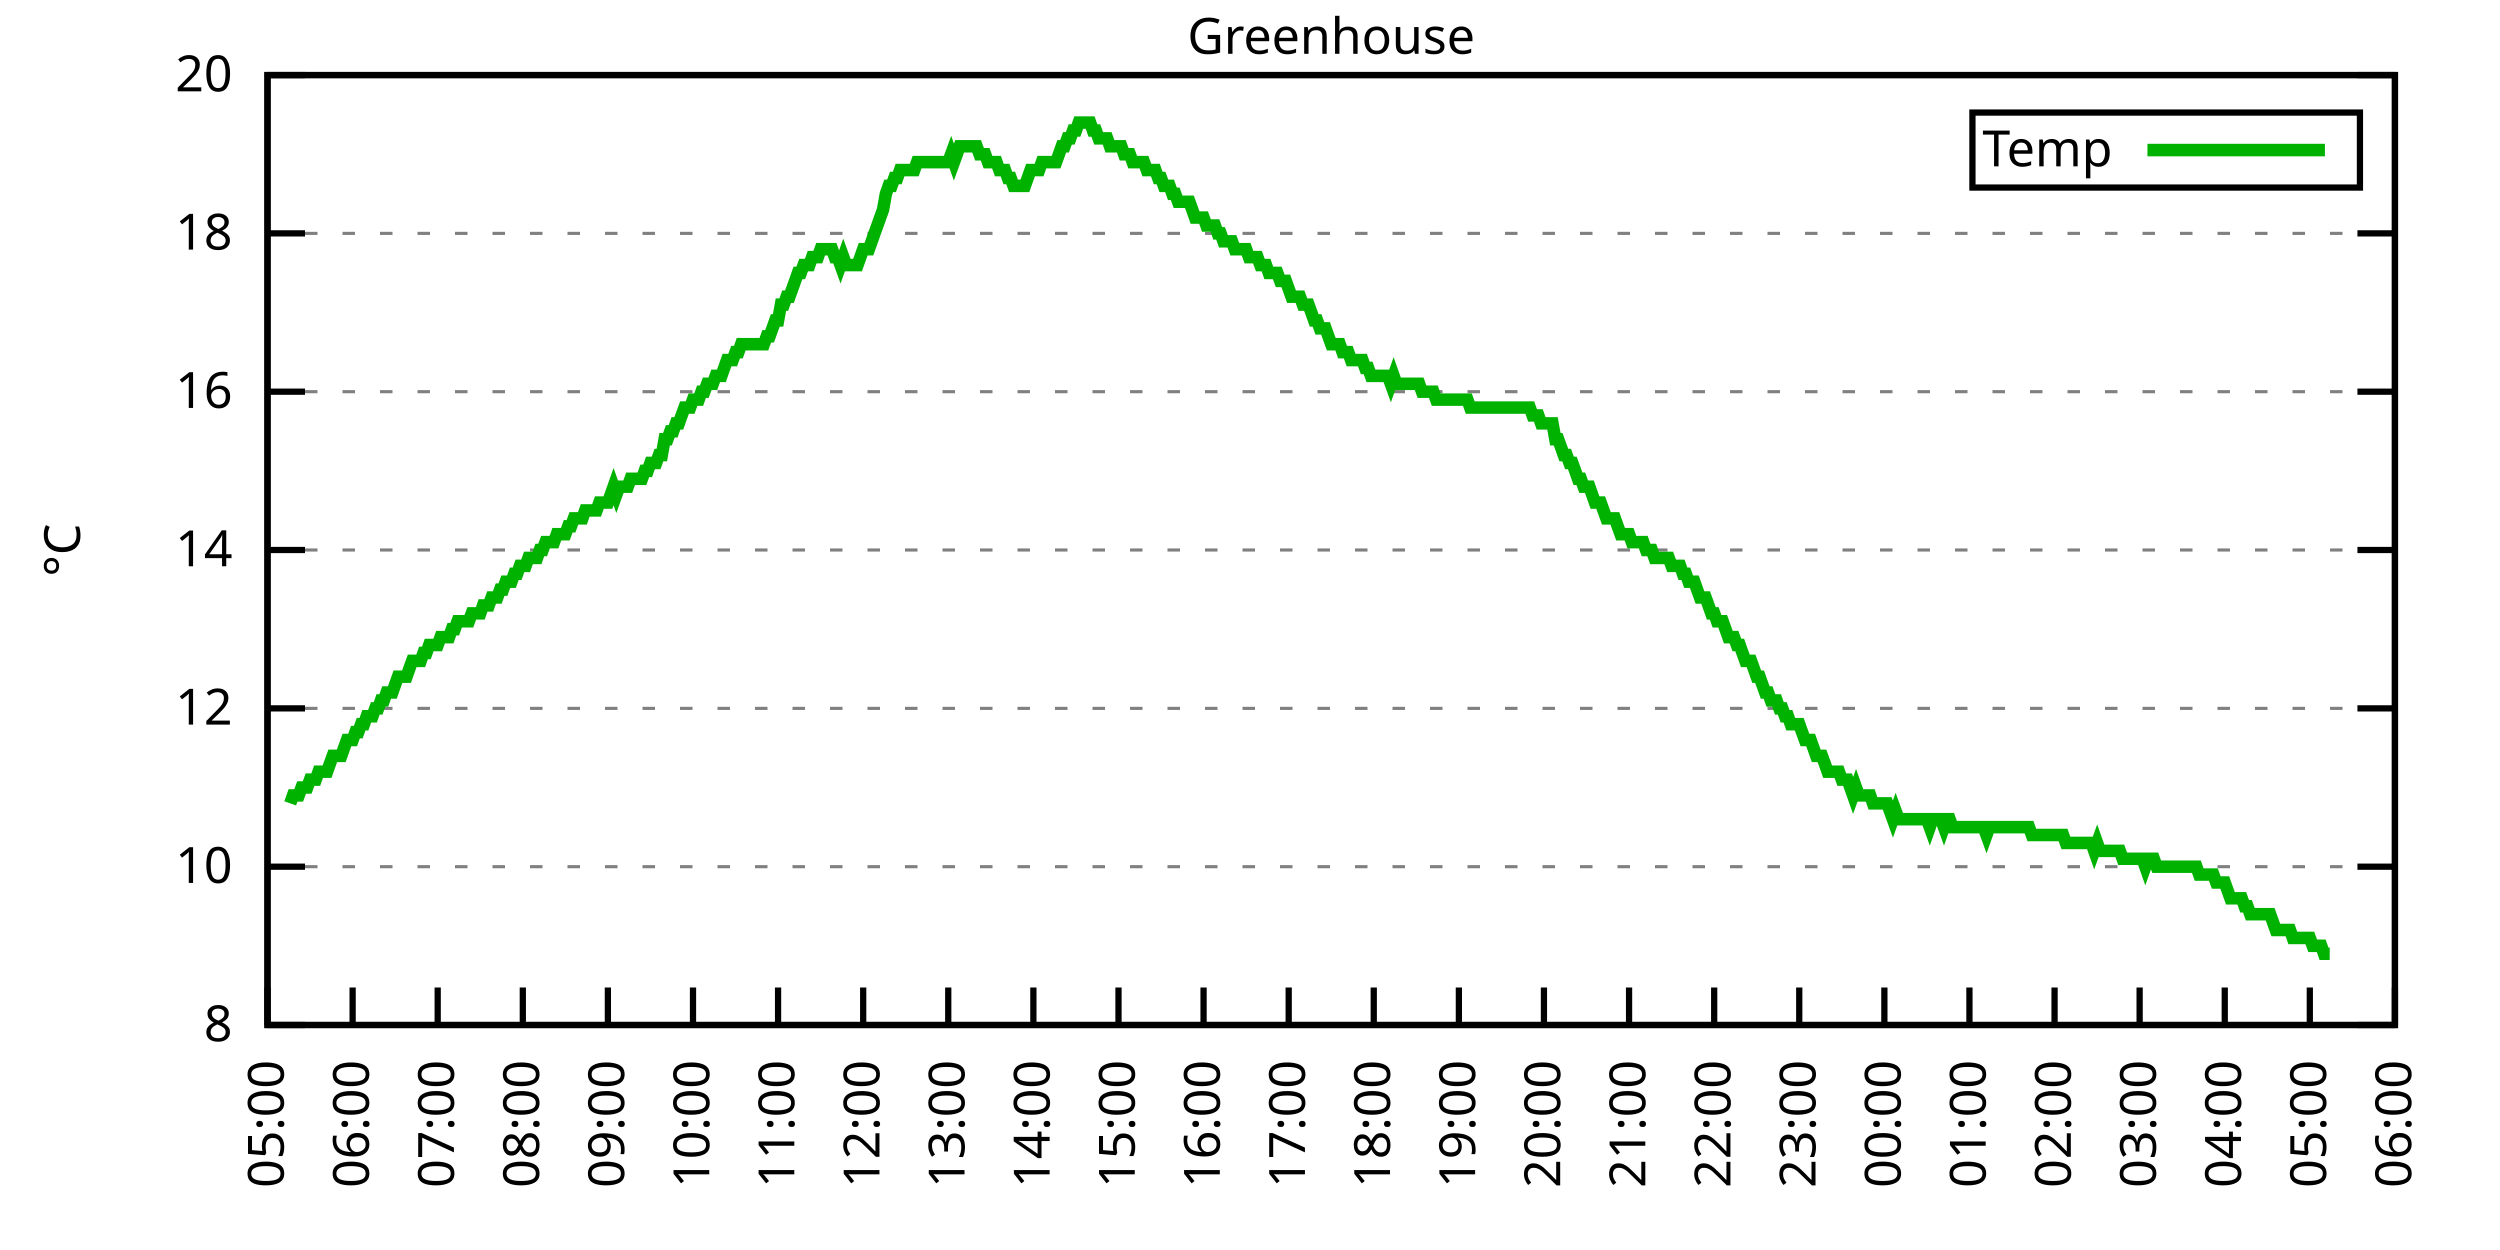
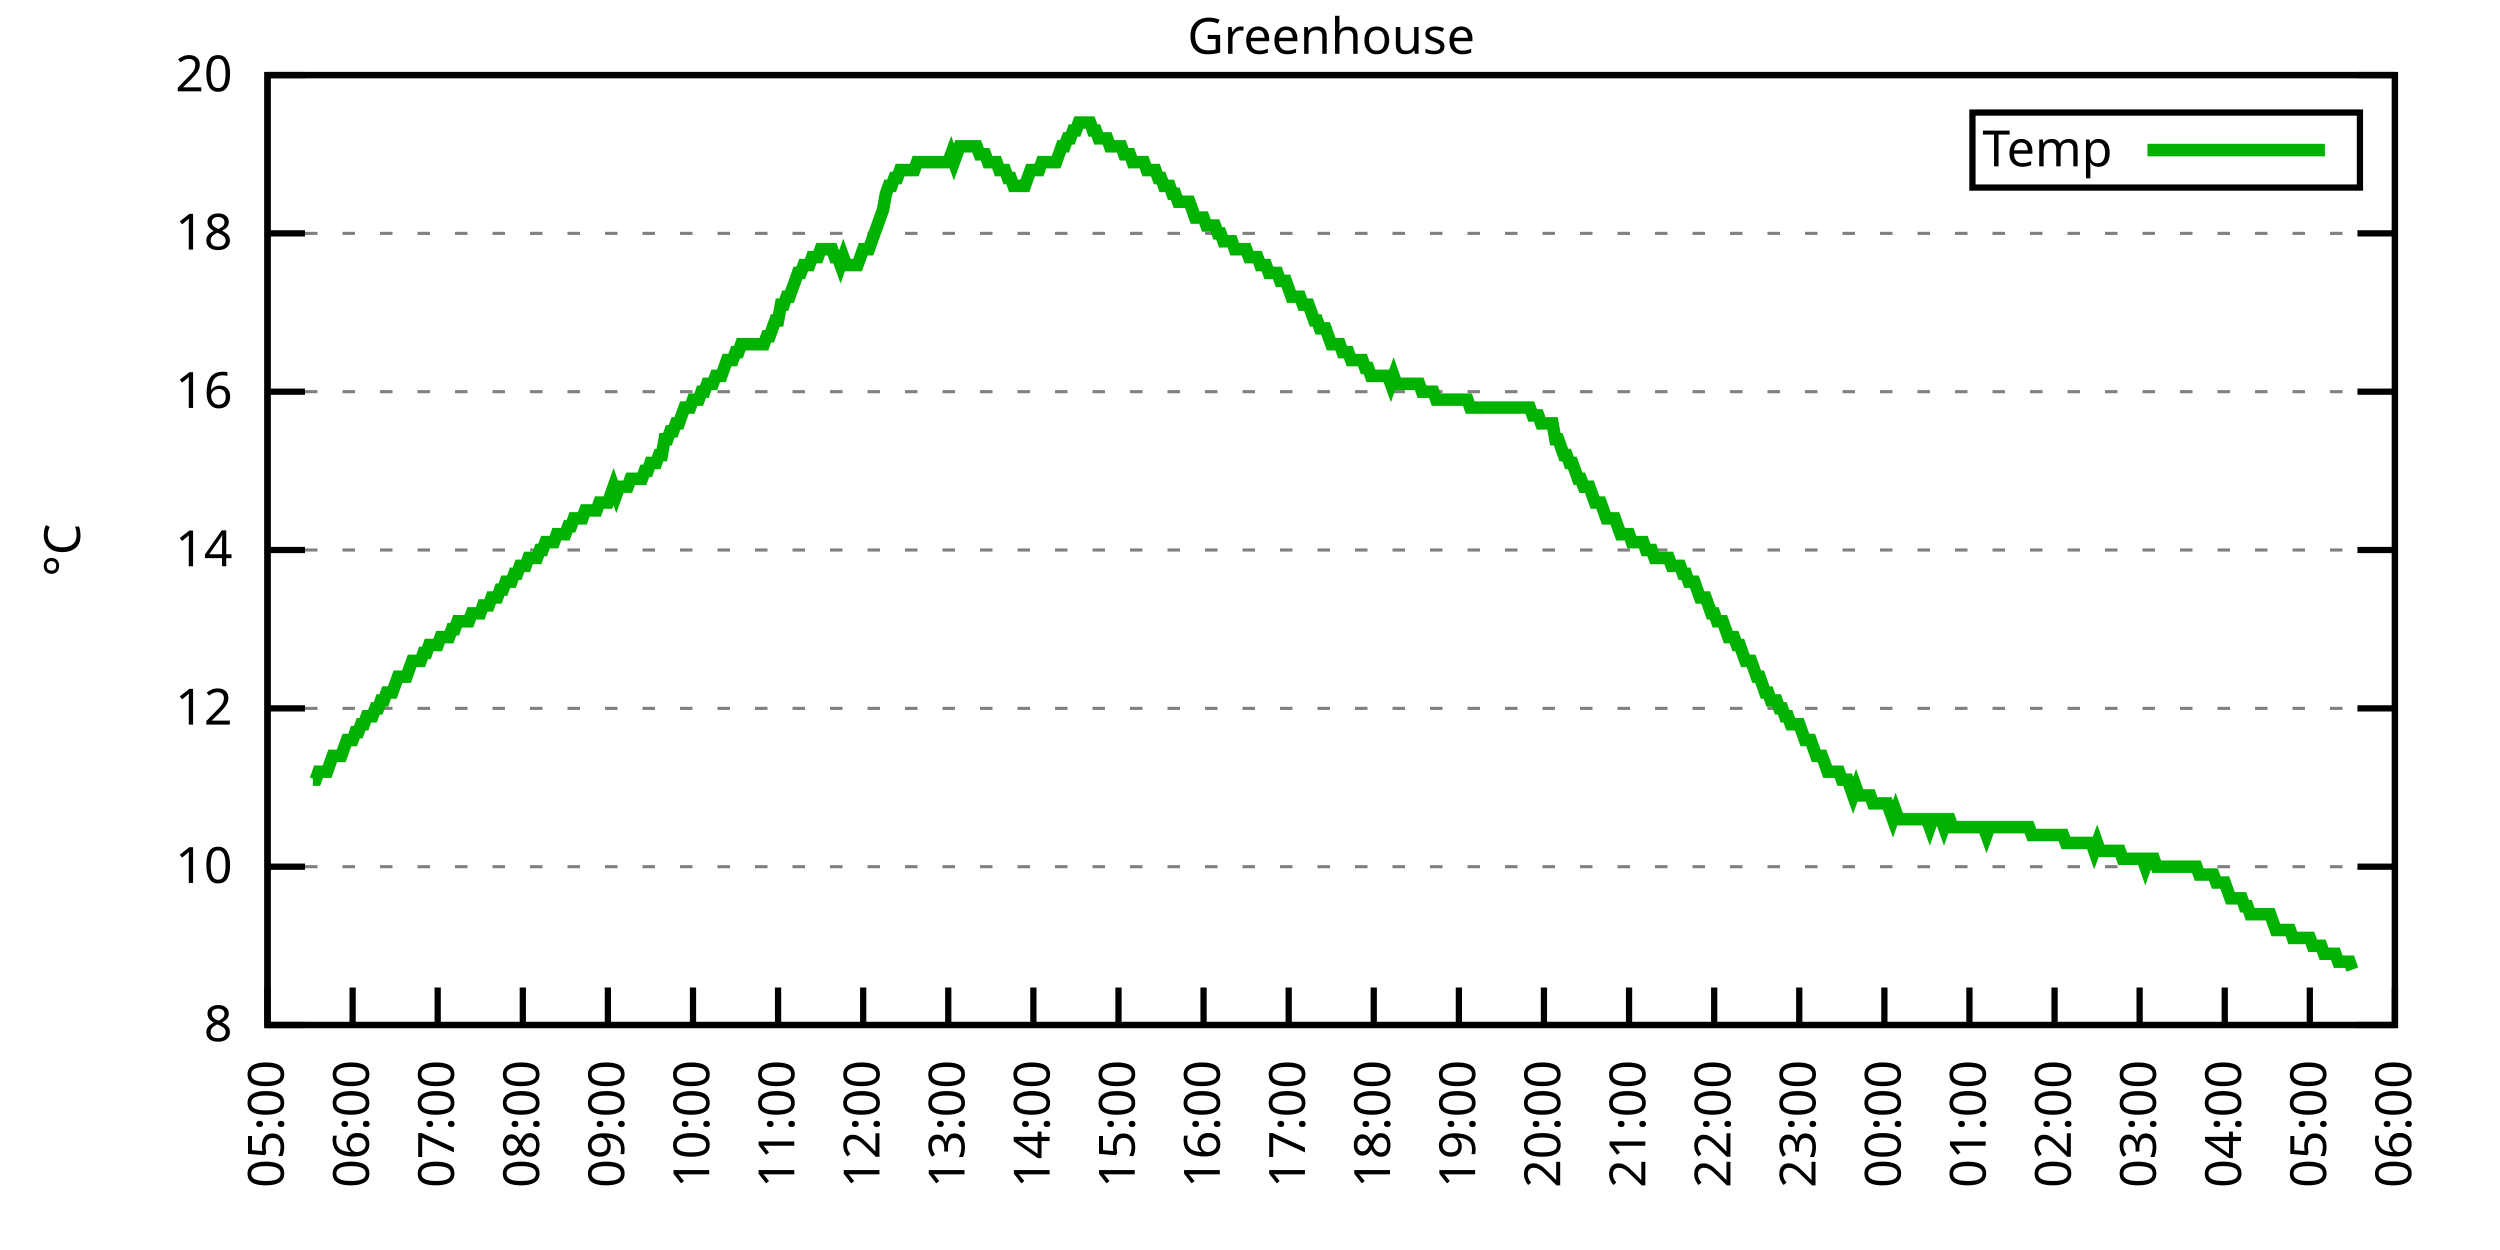
<svg xmlns="http://www.w3.org/2000/svg" xmlns:xlink="http://www.w3.org/1999/xlink" width="400" height="200" viewBox="0 0 400 200">
  <g id="gnuplot_canvas">
    <rect x="0" y="0" width="400" height="200" fill="none" />
    <defs>
      <circle id="gpDot" r="0.5" stroke-width="0.5" stroke="currentColor" />
      <path id="gpPt0" stroke-width="0.333" stroke="currentColor" d="M-1,0 h2 M0,-1 v2" />
      <path id="gpPt1" stroke-width="0.333" stroke="currentColor" d="M-1,-1 L1,1 M1,-1 L-1,1" />
      <path id="gpPt2" stroke-width="0.333" stroke="currentColor" d="M-1,0 L1,0 M0,-1 L0,1 M-1,-1 L1,1 M-1,1 L1,-1" />
      <rect id="gpPt3" stroke-width="0.333" stroke="currentColor" x="-1" y="-1" width="2" height="2" />
      <rect id="gpPt4" stroke-width="0.333" stroke="currentColor" fill="currentColor" x="-1" y="-1" width="2" height="2" />
      <circle id="gpPt5" stroke-width="0.333" stroke="currentColor" cx="0" cy="0" r="1" />
      <use xlink:href="#gpPt5" id="gpPt6" fill="currentColor" stroke="none" />
      <path id="gpPt7" stroke-width="0.333" stroke="currentColor" d="M0,-1.33 L-1.33,0.67 L1.33,0.67 z" />
      <use xlink:href="#gpPt7" id="gpPt8" fill="currentColor" stroke="none" />
      <use xlink:href="#gpPt7" id="gpPt9" stroke="currentColor" transform="rotate(180)" />
      <use xlink:href="#gpPt9" id="gpPt10" fill="currentColor" stroke="none" />
      <use xlink:href="#gpPt3" id="gpPt11" stroke="currentColor" transform="rotate(45)" />
      <use xlink:href="#gpPt11" id="gpPt12" fill="currentColor" stroke="none" />
      <path id="gpPt13" stroke-width="0.333" stroke="currentColor" d="M0,1.330 L1.265,0.411 L0.782,-1.067 L-0.782,-1.076 L-1.265,0.411 z" />
      <use xlink:href="#gpPt13" id="gpPt14" fill="currentColor" stroke="none" />
      <filter id="textbox" filterUnits="objectBoundingBox" x="0" y="0" height="1" width="1">
        <feFlood flood-color="white" flood-opacity="1" result="bgnd" />
        <feComposite in="SourceGraphic" in2="bgnd" operator="atop" />
      </filter>
      <filter id="greybox" filterUnits="objectBoundingBox" x="0" y="0" height="1" width="1">
        <feFlood flood-color="lightgrey" flood-opacity="1" result="grey" />
        <feComposite in="SourceGraphic" in2="grey" operator="atop" />
      </filter>
    </defs>
    <g fill="none" color="white" stroke="currentColor" stroke-width="1.00" stroke-linecap="butt" stroke-linejoin="miter">
</g>
    <g fill="none" color="black" stroke="currentColor" stroke-width="1.00" stroke-linecap="butt" stroke-linejoin="miter">
      <g stroke="none" shape-rendering="crispEdges">
        <polygon fill="rgb(255, 255, 255)" points="42.80,164.00 383.18,164.00 383.18,12.02 42.80,12.02 " />
      </g>
    </g>
    <g fill="none" color="black" stroke="currentColor" stroke-width="1.00" stroke-linecap="butt" stroke-linejoin="miter">
</g>
    <g fill="none" color="black" stroke="black" stroke-width="0.50" stroke-linecap="butt" stroke-linejoin="miter">
</g>
    <g fill="none" color="gray" stroke="currentColor" stroke-width="0.50" stroke-linecap="butt" stroke-linejoin="miter">
      <path stroke="gray" stroke-dasharray="2,4" class="gridline" d="M42.80,164.00 L383.19,164.00  " />
    </g>
    <g fill="none" color="gray" stroke="gray" stroke-width="1.00" stroke-linecap="butt" stroke-linejoin="miter">
</g>
    <g fill="none" color="black" stroke="currentColor" stroke-width="1.00" stroke-linecap="butt" stroke-linejoin="miter">
      <path stroke="black" d="M42.80,164.00 L48.80,164.00 M383.19,164.00 L377.19,164.00  " />
      <g transform="translate(37.20,166.60)" stroke="none" fill="black" font-family="Sans" font-size="8.00" text-anchor="end">
        <text>
          <tspan font-family="Sans"> 8</tspan>
        </text>
      </g>
    </g>
    <g fill="none" color="black" stroke="currentColor" stroke-width="1.00" stroke-linecap="butt" stroke-linejoin="miter">
</g>
    <g fill="none" color="black" stroke="black" stroke-width="0.50" stroke-linecap="butt" stroke-linejoin="miter">
</g>
    <g fill="none" color="gray" stroke="currentColor" stroke-width="0.50" stroke-linecap="butt" stroke-linejoin="miter">
      <path stroke="gray" stroke-dasharray="2,4" class="gridline" d="M42.80,138.67 L383.19,138.67  " />
    </g>
    <g fill="none" color="gray" stroke="gray" stroke-width="1.00" stroke-linecap="butt" stroke-linejoin="miter">
</g>
    <g fill="none" color="black" stroke="currentColor" stroke-width="1.00" stroke-linecap="butt" stroke-linejoin="miter">
      <path stroke="black" d="M42.80,138.67 L48.80,138.67 M383.19,138.67 L377.19,138.67  " />
      <g transform="translate(37.20,141.27)" stroke="none" fill="black" font-family="Sans" font-size="8.00" text-anchor="end">
        <text>
          <tspan font-family="Sans"> 10</tspan>
        </text>
      </g>
    </g>
    <g fill="none" color="black" stroke="currentColor" stroke-width="1.00" stroke-linecap="butt" stroke-linejoin="miter">
</g>
    <g fill="none" color="black" stroke="black" stroke-width="0.50" stroke-linecap="butt" stroke-linejoin="miter">
</g>
    <g fill="none" color="gray" stroke="currentColor" stroke-width="0.50" stroke-linecap="butt" stroke-linejoin="miter">
      <path stroke="gray" stroke-dasharray="2,4" class="gridline" d="M42.80,113.34 L383.19,113.34  " />
    </g>
    <g fill="none" color="gray" stroke="gray" stroke-width="1.00" stroke-linecap="butt" stroke-linejoin="miter">
</g>
    <g fill="none" color="black" stroke="currentColor" stroke-width="1.00" stroke-linecap="butt" stroke-linejoin="miter">
      <path stroke="black" d="M42.80,113.34 L48.80,113.34 M383.19,113.34 L377.19,113.34  " />
      <g transform="translate(37.20,115.94)" stroke="none" fill="black" font-family="Sans" font-size="8.00" text-anchor="end">
        <text>
          <tspan font-family="Sans"> 12</tspan>
        </text>
      </g>
    </g>
    <g fill="none" color="black" stroke="currentColor" stroke-width="1.00" stroke-linecap="butt" stroke-linejoin="miter">
</g>
    <g fill="none" color="black" stroke="black" stroke-width="0.50" stroke-linecap="butt" stroke-linejoin="miter">
</g>
    <g fill="none" color="gray" stroke="currentColor" stroke-width="0.50" stroke-linecap="butt" stroke-linejoin="miter">
      <path stroke="gray" stroke-dasharray="2,4" class="gridline" d="M42.80,88.00 L383.19,88.00  " />
    </g>
    <g fill="none" color="gray" stroke="gray" stroke-width="1.00" stroke-linecap="butt" stroke-linejoin="miter">
</g>
    <g fill="none" color="black" stroke="currentColor" stroke-width="1.00" stroke-linecap="butt" stroke-linejoin="miter">
      <path stroke="black" d="M42.80,88.00 L48.80,88.00 M383.19,88.00 L377.19,88.00  " />
      <g transform="translate(37.20,90.60)" stroke="none" fill="black" font-family="Sans" font-size="8.00" text-anchor="end">
        <text>
          <tspan font-family="Sans"> 14</tspan>
        </text>
      </g>
    </g>
    <g fill="none" color="black" stroke="currentColor" stroke-width="1.00" stroke-linecap="butt" stroke-linejoin="miter">
</g>
    <g fill="none" color="black" stroke="black" stroke-width="0.50" stroke-linecap="butt" stroke-linejoin="miter">
</g>
    <g fill="none" color="gray" stroke="currentColor" stroke-width="0.50" stroke-linecap="butt" stroke-linejoin="miter">
      <path stroke="gray" stroke-dasharray="2,4" class="gridline" d="M42.80,62.67 L383.19,62.67  " />
    </g>
    <g fill="none" color="gray" stroke="gray" stroke-width="1.00" stroke-linecap="butt" stroke-linejoin="miter">
</g>
    <g fill="none" color="black" stroke="currentColor" stroke-width="1.00" stroke-linecap="butt" stroke-linejoin="miter">
      <path stroke="black" d="M42.80,62.67 L48.80,62.67 M383.19,62.67 L377.19,62.67  " />
      <g transform="translate(37.20,65.27)" stroke="none" fill="black" font-family="Sans" font-size="8.00" text-anchor="end">
        <text>
          <tspan font-family="Sans"> 16</tspan>
        </text>
      </g>
    </g>
    <g fill="none" color="black" stroke="currentColor" stroke-width="1.00" stroke-linecap="butt" stroke-linejoin="miter">
</g>
    <g fill="none" color="black" stroke="black" stroke-width="0.50" stroke-linecap="butt" stroke-linejoin="miter">
</g>
    <g fill="none" color="gray" stroke="currentColor" stroke-width="0.50" stroke-linecap="butt" stroke-linejoin="miter">
      <path stroke="gray" stroke-dasharray="2,4" class="gridline" d="M42.80,37.34 L383.19,37.34  " />
    </g>
    <g fill="none" color="gray" stroke="gray" stroke-width="1.00" stroke-linecap="butt" stroke-linejoin="miter">
</g>
    <g fill="none" color="black" stroke="currentColor" stroke-width="1.00" stroke-linecap="butt" stroke-linejoin="miter">
      <path stroke="black" d="M42.80,37.34 L48.80,37.34 M383.19,37.34 L377.19,37.34  " />
      <g transform="translate(37.20,39.94)" stroke="none" fill="black" font-family="Sans" font-size="8.00" text-anchor="end">
        <text>
          <tspan font-family="Sans"> 18</tspan>
        </text>
      </g>
    </g>
    <g fill="none" color="black" stroke="currentColor" stroke-width="1.00" stroke-linecap="butt" stroke-linejoin="miter">
</g>
    <g fill="none" color="black" stroke="black" stroke-width="0.50" stroke-linecap="butt" stroke-linejoin="miter">
</g>
    <g fill="none" color="gray" stroke="currentColor" stroke-width="0.50" stroke-linecap="butt" stroke-linejoin="miter">
      <path stroke="gray" stroke-dasharray="2,4" class="gridline" d="M42.80,12.01 L383.19,12.01  " />
    </g>
    <g fill="none" color="gray" stroke="gray" stroke-width="1.00" stroke-linecap="butt" stroke-linejoin="miter">
</g>
    <g fill="none" color="black" stroke="currentColor" stroke-width="1.00" stroke-linecap="butt" stroke-linejoin="miter">
      <path stroke="black" d="M42.80,12.01 L48.80,12.01 M383.19,12.01 L377.19,12.01  " />
      <g transform="translate(37.20,14.61)" stroke="none" fill="black" font-family="Sans" font-size="8.00" text-anchor="end">
        <text>
          <tspan font-family="Sans"> 20</tspan>
        </text>
      </g>
    </g>
    <g fill="none" color="black" stroke="currentColor" stroke-width="1.00" stroke-linecap="butt" stroke-linejoin="miter">
      <path stroke="black" d="M42.80,164.00 L42.80,158.00  " />
      <g transform="translate(45.40,169.60) rotate(270.00)" stroke="none" fill="black" font-family="Sans" font-size="8.00" text-anchor="end">
        <text>
          <tspan font-family="Sans">05:00</tspan>
        </text>
      </g>
    </g>
    <g fill="none" color="black" stroke="currentColor" stroke-width="1.00" stroke-linecap="butt" stroke-linejoin="miter">
      <path stroke="black" d="M56.42,164.00 L56.42,158.00  " />
      <g transform="translate(59.02,169.60) rotate(270.00)" stroke="none" fill="black" font-family="Sans" font-size="8.00" text-anchor="end">
        <text>
          <tspan font-family="Sans">06:00</tspan>
        </text>
      </g>
    </g>
    <g fill="none" color="black" stroke="currentColor" stroke-width="1.00" stroke-linecap="butt" stroke-linejoin="miter">
      <path stroke="black" d="M70.03,164.00 L70.03,158.00  " />
      <g transform="translate(72.63,169.60) rotate(270.00)" stroke="none" fill="black" font-family="Sans" font-size="8.00" text-anchor="end">
        <text>
          <tspan font-family="Sans">07:00</tspan>
        </text>
      </g>
    </g>
    <g fill="none" color="black" stroke="currentColor" stroke-width="1.00" stroke-linecap="butt" stroke-linejoin="miter">
      <path stroke="black" d="M83.65,164.00 L83.65,158.00  " />
      <g transform="translate(86.25,169.60) rotate(270.00)" stroke="none" fill="black" font-family="Sans" font-size="8.00" text-anchor="end">
        <text>
          <tspan font-family="Sans">08:00</tspan>
        </text>
      </g>
    </g>
    <g fill="none" color="black" stroke="currentColor" stroke-width="1.00" stroke-linecap="butt" stroke-linejoin="miter">
      <path stroke="black" d="M97.26,164.00 L97.26,158.00  " />
      <g transform="translate(99.86,169.60) rotate(270.00)" stroke="none" fill="black" font-family="Sans" font-size="8.00" text-anchor="end">
        <text>
          <tspan font-family="Sans">09:00</tspan>
        </text>
      </g>
    </g>
    <g fill="none" color="black" stroke="currentColor" stroke-width="1.00" stroke-linecap="butt" stroke-linejoin="miter">
      <path stroke="black" d="M110.88,164.00 L110.88,158.00  " />
      <g transform="translate(113.48,169.60) rotate(270.00)" stroke="none" fill="black" font-family="Sans" font-size="8.00" text-anchor="end">
        <text>
          <tspan font-family="Sans">10:00</tspan>
        </text>
      </g>
    </g>
    <g fill="none" color="black" stroke="currentColor" stroke-width="1.00" stroke-linecap="butt" stroke-linejoin="miter">
      <path stroke="black" d="M124.49,164.00 L124.49,158.00  " />
      <g transform="translate(127.09,169.60) rotate(270.00)" stroke="none" fill="black" font-family="Sans" font-size="8.00" text-anchor="end">
        <text>
          <tspan font-family="Sans">11:00</tspan>
        </text>
      </g>
    </g>
    <g fill="none" color="black" stroke="currentColor" stroke-width="1.00" stroke-linecap="butt" stroke-linejoin="miter">
      <path stroke="black" d="M138.11,164.00 L138.11,158.00  " />
      <g transform="translate(140.71,169.60) rotate(270.00)" stroke="none" fill="black" font-family="Sans" font-size="8.00" text-anchor="end">
        <text>
          <tspan font-family="Sans">12:00</tspan>
        </text>
      </g>
    </g>
    <g fill="none" color="black" stroke="currentColor" stroke-width="1.00" stroke-linecap="butt" stroke-linejoin="miter">
      <path stroke="black" d="M151.72,164.00 L151.72,158.00  " />
      <g transform="translate(154.32,169.60) rotate(270.00)" stroke="none" fill="black" font-family="Sans" font-size="8.00" text-anchor="end">
        <text>
          <tspan font-family="Sans">13:00</tspan>
        </text>
      </g>
    </g>
    <g fill="none" color="black" stroke="currentColor" stroke-width="1.00" stroke-linecap="butt" stroke-linejoin="miter">
      <path stroke="black" d="M165.34,164.00 L165.34,158.00  " />
      <g transform="translate(167.94,169.60) rotate(270.00)" stroke="none" fill="black" font-family="Sans" font-size="8.00" text-anchor="end">
        <text>
          <tspan font-family="Sans">14:00</tspan>
        </text>
      </g>
    </g>
    <g fill="none" color="black" stroke="currentColor" stroke-width="1.00" stroke-linecap="butt" stroke-linejoin="miter">
      <path stroke="black" d="M178.96,164.00 L178.96,158.00  " />
      <g transform="translate(181.56,169.60) rotate(270.00)" stroke="none" fill="black" font-family="Sans" font-size="8.00" text-anchor="end">
        <text>
          <tspan font-family="Sans">15:00</tspan>
        </text>
      </g>
    </g>
    <g fill="none" color="black" stroke="currentColor" stroke-width="1.00" stroke-linecap="butt" stroke-linejoin="miter">
      <path stroke="black" d="M192.57,164.00 L192.57,158.00  " />
      <g transform="translate(195.17,169.60) rotate(270.00)" stroke="none" fill="black" font-family="Sans" font-size="8.00" text-anchor="end">
        <text>
          <tspan font-family="Sans">16:00</tspan>
        </text>
      </g>
    </g>
    <g fill="none" color="black" stroke="currentColor" stroke-width="1.00" stroke-linecap="butt" stroke-linejoin="miter">
      <path stroke="black" d="M206.19,164.00 L206.19,158.00  " />
      <g transform="translate(208.79,169.60) rotate(270.00)" stroke="none" fill="black" font-family="Sans" font-size="8.00" text-anchor="end">
        <text>
          <tspan font-family="Sans">17:00</tspan>
        </text>
      </g>
    </g>
    <g fill="none" color="black" stroke="currentColor" stroke-width="1.00" stroke-linecap="butt" stroke-linejoin="miter">
      <path stroke="black" d="M219.80,164.00 L219.80,158.00  " />
      <g transform="translate(222.40,169.60) rotate(270.00)" stroke="none" fill="black" font-family="Sans" font-size="8.00" text-anchor="end">
        <text>
          <tspan font-family="Sans">18:00</tspan>
        </text>
      </g>
    </g>
    <g fill="none" color="black" stroke="currentColor" stroke-width="1.00" stroke-linecap="butt" stroke-linejoin="miter">
      <path stroke="black" d="M233.42,164.00 L233.42,158.00  " />
      <g transform="translate(236.02,169.60) rotate(270.00)" stroke="none" fill="black" font-family="Sans" font-size="8.00" text-anchor="end">
        <text>
          <tspan font-family="Sans">19:00</tspan>
        </text>
      </g>
    </g>
    <g fill="none" color="black" stroke="currentColor" stroke-width="1.00" stroke-linecap="butt" stroke-linejoin="miter">
      <path stroke="black" d="M247.03,164.00 L247.03,158.00  " />
      <g transform="translate(249.63,169.60) rotate(270.00)" stroke="none" fill="black" font-family="Sans" font-size="8.00" text-anchor="end">
        <text>
          <tspan font-family="Sans">20:00</tspan>
        </text>
      </g>
    </g>
    <g fill="none" color="black" stroke="currentColor" stroke-width="1.00" stroke-linecap="butt" stroke-linejoin="miter">
      <path stroke="black" d="M260.65,164.00 L260.65,158.00  " />
      <g transform="translate(263.25,169.60) rotate(270.00)" stroke="none" fill="black" font-family="Sans" font-size="8.00" text-anchor="end">
        <text>
          <tspan font-family="Sans">21:00</tspan>
        </text>
      </g>
    </g>
    <g fill="none" color="black" stroke="currentColor" stroke-width="1.00" stroke-linecap="butt" stroke-linejoin="miter">
      <path stroke="black" d="M274.27,164.00 L274.27,158.00  " />
      <g transform="translate(276.87,169.60) rotate(270.00)" stroke="none" fill="black" font-family="Sans" font-size="8.00" text-anchor="end">
        <text>
          <tspan font-family="Sans">22:00</tspan>
        </text>
      </g>
    </g>
    <g fill="none" color="black" stroke="currentColor" stroke-width="1.00" stroke-linecap="butt" stroke-linejoin="miter">
      <path stroke="black" d="M287.88,164.00 L287.88,158.00  " />
      <g transform="translate(290.48,169.60) rotate(270.00)" stroke="none" fill="black" font-family="Sans" font-size="8.00" text-anchor="end">
        <text>
          <tspan font-family="Sans">23:00</tspan>
        </text>
      </g>
    </g>
    <g fill="none" color="black" stroke="currentColor" stroke-width="1.00" stroke-linecap="butt" stroke-linejoin="miter">
      <path stroke="black" d="M301.50,164.00 L301.50,158.00  " />
      <g transform="translate(304.10,169.60) rotate(270.00)" stroke="none" fill="black" font-family="Sans" font-size="8.00" text-anchor="end">
        <text>
          <tspan font-family="Sans">00:00</tspan>
        </text>
      </g>
    </g>
    <g fill="none" color="black" stroke="currentColor" stroke-width="1.00" stroke-linecap="butt" stroke-linejoin="miter">
      <path stroke="black" d="M315.11,164.00 L315.11,158.00  " />
      <g transform="translate(317.71,169.60) rotate(270.00)" stroke="none" fill="black" font-family="Sans" font-size="8.00" text-anchor="end">
        <text>
          <tspan font-family="Sans">01:00</tspan>
        </text>
      </g>
    </g>
    <g fill="none" color="black" stroke="currentColor" stroke-width="1.00" stroke-linecap="butt" stroke-linejoin="miter">
      <path stroke="black" d="M328.73,164.00 L328.73,158.00  " />
      <g transform="translate(331.33,169.60) rotate(270.00)" stroke="none" fill="black" font-family="Sans" font-size="8.00" text-anchor="end">
        <text>
          <tspan font-family="Sans">02:00</tspan>
        </text>
      </g>
    </g>
    <g fill="none" color="black" stroke="currentColor" stroke-width="1.00" stroke-linecap="butt" stroke-linejoin="miter">
      <path stroke="black" d="M342.34,164.00 L342.34,158.00  " />
      <g transform="translate(344.94,169.60) rotate(270.00)" stroke="none" fill="black" font-family="Sans" font-size="8.00" text-anchor="end">
        <text>
          <tspan font-family="Sans">03:00</tspan>
        </text>
      </g>
    </g>
    <g fill="none" color="black" stroke="currentColor" stroke-width="1.00" stroke-linecap="butt" stroke-linejoin="miter">
      <path stroke="black" d="M355.96,164.00 L355.96,158.00  " />
      <g transform="translate(358.56,169.60) rotate(270.00)" stroke="none" fill="black" font-family="Sans" font-size="8.00" text-anchor="end">
        <text>
          <tspan font-family="Sans">04:00</tspan>
        </text>
      </g>
    </g>
    <g fill="none" color="black" stroke="currentColor" stroke-width="1.00" stroke-linecap="butt" stroke-linejoin="miter">
      <path stroke="black" d="M369.57,164.00 L369.57,158.00  " />
      <g transform="translate(372.17,169.60) rotate(270.00)" stroke="none" fill="black" font-family="Sans" font-size="8.00" text-anchor="end">
        <text>
          <tspan font-family="Sans">05:00</tspan>
        </text>
      </g>
    </g>
    <g fill="none" color="black" stroke="currentColor" stroke-width="1.00" stroke-linecap="butt" stroke-linejoin="miter">
      <path stroke="black" d="M383.19,164.00 L383.19,158.00  " />
      <g transform="translate(385.79,169.60) rotate(270.00)" stroke="none" fill="black" font-family="Sans" font-size="8.00" text-anchor="end">
        <text>
          <tspan font-family="Sans">06:00</tspan>
        </text>
      </g>
    </g>
    <g fill="none" color="black" stroke="currentColor" stroke-width="1.00" stroke-linecap="butt" stroke-linejoin="miter">
</g>
    <g fill="none" color="black" stroke="currentColor" stroke-width="1.00" stroke-linecap="butt" stroke-linejoin="miter">
      <path stroke="black" d="M42.80,12.01 L42.80,164.00 L383.19,164.00 L383.19,12.01 L42.80,12.01 Z  " />
    </g>
    <g fill="none" color="black" stroke="currentColor" stroke-width="1.00" stroke-linecap="butt" stroke-linejoin="miter">
</g>
    <g fill="none" color="black" stroke="currentColor" stroke-width="1.00" stroke-linecap="butt" stroke-linejoin="miter">
      <path stroke="black" d="M315.59,30.01 L315.59,18.01 L377.59,18.01 L377.59,30.01 L315.59,30.01 Z  " />
    </g>
    <g id="Greenhouse_plot_1">
      <g fill="none" color="white" stroke="black" stroke-width="2.00" stroke-linecap="butt" stroke-linejoin="miter">
</g>
      <g fill="none" color="black" stroke="currentColor" stroke-width="2.00" stroke-linecap="butt" stroke-linejoin="miter">
        <g transform="translate(337.99,26.61)" stroke="none" fill="black" font-family="Sans" font-size="8.00" text-anchor="end">
          <text>
            <tspan font-family="Sans">Temp</tspan>
          </text>
        </g>
      </g>
      <g fill="none" color="black" stroke="currentColor" stroke-width="2.00" stroke-linecap="butt" stroke-linejoin="miter">
-         <path stroke="rgb(  0, 178,   0)" d="M343.59,24.01 L371.99,24.01 M46.43,128.54 L46.88,127.27 L47.34,127.27 L47.79,127.27 L48.25,126.00 L48.70,126.00   L49.15,126.00 L49.61,124.74 L50.06,124.74 L50.52,124.74 L50.97,123.47 L51.42,123.47 L51.88,123.47 L52.33,123.47   L52.78,122.20 L53.24,120.94 L53.69,120.94 L54.15,120.94 L54.60,120.94 L55.05,119.67 L55.51,118.40 L55.96,118.40   L56.42,118.40 L56.87,117.14 L57.32,117.14 L57.78,115.87 L58.23,115.87 L58.68,114.60 L59.14,114.60 L59.59,114.60   L60.05,113.34 L60.50,113.34 L60.95,112.07 L61.41,112.07 L61.86,110.80 L62.32,110.80 L62.77,110.80 L63.22,109.54   L63.68,108.27 L64.13,108.27 L64.58,108.27 L65.04,108.27 L65.49,107.00 L65.95,105.74 L66.40,105.74 L66.85,105.74   L67.31,105.74 L67.76,104.47 L68.22,104.47 L68.67,103.20 L69.12,103.20 L69.58,103.20 L70.03,103.20 L70.49,101.94   L70.94,101.94 L71.39,101.94 L71.85,101.94 L72.30,100.67 L72.75,100.67 L73.21,99.40 L73.66,99.40 L74.12,99.40   L74.57,99.40 L75.02,99.40 L75.48,98.14 L75.93,98.14 L76.39,98.14 L76.84,98.14 L77.29,96.87 L77.75,96.87   L78.20,96.87 L78.65,95.60 L79.11,95.60 L79.56,95.60 L80.02,94.34 L80.47,94.34 L80.92,93.07 L81.38,93.07   L81.83,93.07 L82.29,91.80 L82.74,91.80 L83.19,90.54 L83.65,90.54 L84.10,90.54 L84.55,89.27 L85.01,89.27   L85.46,89.27 L85.92,89.27 L86.37,88.00 L86.82,88.00 L87.28,86.74 L87.73,86.74 L88.19,86.74 L88.64,86.74   L89.09,85.47 L89.55,85.47 L90.00,85.47 L90.45,85.47 L90.91,84.21 L91.36,84.21 L91.82,82.94 L92.27,82.94   L92.72,82.94 L93.18,82.94 L93.63,81.67 L94.09,81.67 L94.54,81.67 L94.99,81.67 L95.45,81.67 L95.90,80.41   L96.35,80.41 L96.81,80.41 L97.26,80.41 L97.72,79.14 L98.17,77.87 L98.62,79.14 L99.08,77.87 L99.53,77.87   L99.99,77.87 L100.44,77.87 L100.89,76.61 L101.35,76.61 L101.80,76.61 L102.25,76.61 L102.71,76.61 L103.16,75.34   L103.62,75.34 L104.07,74.07 L104.52,74.07 L104.98,74.07 L105.43,72.81 L105.89,72.81 L106.34,70.27 L106.79,70.27   L107.25,69.01 L107.70,69.01 L108.15,67.74 L108.61,67.74 L109.06,66.47 L109.52,65.21 L109.97,65.21 L110.42,65.21   L110.88,63.94 L111.33,63.94 L111.79,63.94 L112.24,62.67 L112.69,62.67 L113.15,61.41 L113.60,61.41 L114.05,61.41   L114.51,60.14 L114.96,60.14 L115.42,60.14 L115.87,58.87 L116.32,57.61 L116.78,57.61 L117.23,57.61 L117.69,56.34   L118.14,56.34 L118.59,55.07 L119.05,55.07 L119.50,55.07 L119.96,55.07 L120.41,55.07 L120.86,55.07 L121.32,55.07   L121.77,55.07 L122.22,55.07 L122.68,53.81 L123.13,53.81 L123.59,52.54 L124.04,51.27 L124.49,51.27 L124.95,48.74   L125.40,48.74 L125.86,47.47 L126.31,47.47 L126.76,46.21 L127.22,44.94 L127.67,43.67 L128.12,43.67 L128.58,42.41   L129.03,42.41 L129.49,42.41 L129.94,41.14 L130.39,41.14 L130.85,41.14 L131.30,39.87 L131.76,39.87 L132.21,39.87   L132.66,39.87 L133.12,39.87 L133.57,41.14 L134.02,41.14 L134.48,42.41 L134.93,41.14 L135.39,42.41 L135.84,42.41   L136.29,42.41 L136.75,42.41 L137.20,42.41 L137.66,41.14 L138.11,39.87 L138.56,39.87 L139.02,39.87 L139.47,38.61   L139.92,37.34 L140.38,36.08 L140.83,34.81 L141.29,33.54 L141.74,31.01 L142.19,29.74 L142.65,29.74 L143.10,28.48   L143.56,28.48 L144.01,27.21 L144.46,27.21 L144.92,27.21 L145.37,27.21 L145.82,27.21 L146.28,27.21 L146.73,25.94   L147.19,25.94 L147.64,25.94 L148.09,25.94 L148.55,25.94 L149.00,25.94 L149.46,25.94 L149.91,25.94 L150.36,25.94   L150.82,25.94 L151.27,25.94 L151.72,25.94 L152.18,24.68 L152.63,25.94 L153.09,24.68 L153.54,23.41 L153.99,23.41   L154.45,23.41 L154.90,23.41 L155.36,23.41 L155.81,23.41 L156.26,23.41 L156.72,24.68 L157.17,24.68 L157.62,24.68   L158.08,25.94 L158.53,25.94 L158.99,25.94 L159.44,25.94 L159.89,27.21 L160.35,27.21 L160.80,27.21 L161.26,28.48   L161.71,28.48 L162.16,29.74 L162.62,29.74 L163.07,29.74 L163.52,29.74 L163.98,29.74 L164.43,28.48 L164.89,27.21   L165.34,27.21 L165.79,27.21 L166.25,27.21 L166.70,25.94 L167.16,25.94 L167.61,25.94 L168.06,25.94 L168.52,25.94   L168.97,25.94 L169.43,24.68 L169.88,23.41 L170.33,23.41 L170.79,22.14 L171.24,22.14 L171.69,20.88 L172.15,20.88   L172.60,19.61 L173.06,19.61 L173.51,19.61 L173.96,19.61 L174.42,19.61 L174.87,20.88 L175.33,20.88 L175.78,22.14   L176.23,22.14 L176.69,22.14 L177.14,22.14 L177.59,23.41 L178.05,23.41 L178.50,23.41 L178.96,23.41 L179.41,23.41   L179.86,24.68 L180.32,24.68 L180.77,24.68 L181.23,25.94 L181.68,25.94 L182.13,25.94 L182.59,25.94 L183.04,25.94   L183.49,27.21 L183.95,27.21 L184.40,27.21 L184.86,27.21 L185.31,28.48 L185.76,28.48 L186.22,29.74 L186.67,29.74   L187.13,29.74 L187.58,31.01 L188.03,31.01 L188.49,32.28 L188.94,32.28 L189.39,32.28 L189.85,32.28 L190.30,32.28   L190.76,33.54 L191.21,34.81 L191.66,34.81 L192.12,34.81 L192.57,34.81 L193.03,36.08 L193.48,36.08 L193.93,36.08   L194.39,36.08 L194.84,37.34 L195.29,37.34 L195.75,38.61 L196.20,38.61 L196.66,38.61 L197.11,38.61 L197.56,39.87   L198.02,39.87 L198.47,39.87 L198.93,39.87 L199.38,39.87 L199.83,41.14 L200.29,41.14 L200.74,41.14 L201.19,41.14   L201.65,42.41 L202.10,42.41 L202.56,42.41 L203.01,43.67 L203.46,43.67 L203.92,43.67 L204.37,43.67 L204.83,44.94   L205.28,44.94 L205.73,44.94 L206.19,46.21 L206.64,47.47 L207.09,47.47 L207.55,47.47 L208.00,47.47 L208.46,48.74   L208.91,48.74 L209.36,48.74 L209.82,50.01 L210.27,51.27 L210.73,51.27 L211.18,52.54 L211.63,52.54 L212.09,52.54   L212.54,53.81 L213.00,55.07 L213.45,55.07 L213.90,55.07 L214.36,55.07 L214.81,56.34 L215.26,56.34 L215.72,56.34   L216.17,57.61 L216.63,57.61 L217.08,57.61 L217.53,57.61 L217.99,57.61 L218.44,58.87 L218.90,58.87 L219.35,60.14   L219.80,60.14 L220.26,60.14 L220.71,60.14 L221.16,60.14 L221.62,60.14 L222.07,60.14 L222.53,61.41 L222.98,60.14   L223.43,61.41 L223.89,61.41 L224.34,61.41 L224.80,61.41 L225.25,61.41 L225.70,61.41 L226.16,61.41 L226.61,61.41   L227.06,61.41 L227.52,62.67 L227.97,62.67 L228.43,62.67 L228.88,62.67 L229.33,62.67 L229.79,63.94 L230.24,63.94   L230.70,63.94 L231.15,63.94 L231.60,63.94 L232.06,63.94 L232.51,63.94 L232.96,63.94 L233.42,63.94 L233.87,63.94   L234.33,63.94 L234.78,63.94 L235.23,65.21 L235.69,65.21 L236.14,65.21 L236.60,65.21 L237.05,65.21 L237.50,65.21   L237.96,65.21 L238.41,65.21 L238.86,65.21 L239.32,65.21 L239.77,65.21 L240.23,65.21 L240.68,65.21 L241.13,65.21   L241.59,65.21 L242.04,65.21 L242.50,65.21 L242.95,65.21 L243.40,65.21 L243.86,65.21 L244.31,65.21 L244.76,65.21   L245.22,66.47 L245.67,66.47 L246.13,66.47 L246.58,67.74 L247.03,67.74 L247.49,67.74 L247.94,67.74 L248.40,67.74   L248.85,70.27 L249.30,70.27 L249.76,71.54 L250.21,72.81 L250.66,72.81 L251.12,74.07 L251.57,74.07 L252.03,75.34   L252.48,76.61 L252.93,76.61 L253.39,77.87 L253.84,77.87 L254.30,77.87 L254.75,79.14 L255.20,80.41 L255.66,80.41   L256.11,80.41 L256.56,81.67 L257.02,82.94 L257.47,82.94 L257.93,82.94 L258.38,82.94 L258.83,84.21 L259.29,85.47   L259.74,85.47 L260.20,85.47 L260.65,85.47 L261.10,86.74 L261.56,86.74 L262.01,86.74 L262.47,86.74 L262.92,86.74   L263.37,88.00 L263.83,88.00 L264.28,88.00 L264.73,89.27 L265.19,89.27 L265.64,89.27 L266.10,89.27 L266.55,89.27   L267.00,89.27 L267.46,90.54 L267.91,90.54 L268.37,90.54 L268.82,90.54 L269.27,91.80 L269.73,91.80 L270.18,93.07   L270.63,93.07 L271.09,93.07 L271.54,94.34 L272.00,95.60 L272.45,95.60 L272.90,95.60 L273.36,96.87 L273.81,98.14   L274.27,98.14 L274.72,99.40 L275.17,99.40 L275.63,99.40 L276.08,100.67 L276.53,101.94 L276.99,101.94 L277.44,101.94   L277.90,103.20 L278.35,103.20 L278.80,104.47 L279.26,105.74 L279.71,105.74 L280.17,105.74 L280.62,107.00 L281.07,108.27   L281.53,108.27 L281.98,109.54 L282.43,110.80 L282.89,110.80 L283.34,112.07 L283.80,112.07 L284.25,112.07 L284.70,113.34   L285.16,113.34 L285.61,114.60 L286.07,114.60 L286.52,115.87 L286.97,115.87 L287.43,115.87 L287.88,115.87 L288.33,117.14   L288.79,118.40 L289.24,118.40 L289.70,118.40 L290.15,119.67 L290.60,120.94 L291.06,120.94 L291.51,120.94 L291.97,122.20   L292.42,123.47 L292.87,123.47 L293.33,123.47 L293.78,123.47 L294.23,123.47 L294.69,124.74 L295.14,124.74 L295.60,124.74   L296.05,126.00 L296.50,127.27 L296.96,126.00 L297.41,127.27 L297.87,127.27 L298.32,127.27 L298.77,127.27 L299.23,127.27   L299.68,128.54 L300.13,128.54 L300.59,128.54 L301.04,128.54 L301.50,128.54 L301.95,128.54 L302.40,129.80 L302.86,131.07   L303.31,129.80 L303.77,131.07 L304.22,131.07 L304.67,131.07 L305.13,131.07 L305.58,131.07 L306.03,131.07 L306.49,131.07   L306.94,131.07 L307.40,131.07 L307.85,131.07 L308.30,131.07 L308.76,132.34 L309.21,131.07 L309.67,131.07 L310.12,131.07   L310.57,131.07 L311.03,132.34 L311.48,131.07 L311.94,131.07 L312.39,132.34 L312.84,132.34 L313.30,132.34 L313.75,132.34   L314.20,132.34 L314.66,132.34 L315.11,132.34 L315.57,132.34 L316.02,132.34 L316.47,132.34 L316.93,132.34 L317.38,132.34   L317.84,133.60 L318.29,132.34 L318.74,132.34 L319.20,132.34 L319.65,132.34 L320.10,132.34 L320.56,132.34 L321.01,132.34   L321.47,132.34 L321.92,132.34 L322.37,132.34 L322.83,132.34 L323.28,132.34 L323.74,132.34 L324.19,132.34 L324.64,132.34   L325.10,133.60 L325.55,133.60 L326.00,133.60 L326.46,133.60 L326.91,133.60 L327.37,133.60 L327.82,133.60 L328.27,133.60   L328.73,133.60 L329.18,133.60 L329.64,133.60 L330.09,133.60 L330.54,134.87 L331.00,134.87 L331.45,134.87 L331.90,134.87   L332.36,134.87 L332.81,134.87 L333.27,134.87 L333.72,134.87 L334.17,134.87 L334.63,134.87 L335.08,136.14 L335.54,134.87   L335.99,136.14 L336.44,136.14 L336.90,136.14 L337.35,136.14 L337.80,136.14 L338.26,136.14 L338.71,136.14 L339.17,136.14   L339.62,137.40 L340.07,137.40 L340.53,137.40 L340.98,137.40 L341.44,137.40 L341.89,137.40 L342.34,137.40 L342.80,137.40   L343.25,138.67 L343.70,137.40 L344.16,137.40 L344.61,137.40 L345.07,138.67 L345.52,138.67 L345.97,138.67 L346.43,138.67   L346.88,138.67 L347.34,138.67 L347.79,138.67 L348.24,138.67 L348.70,138.67 L349.15,138.67 L349.60,138.67 L350.06,138.67   L350.51,138.67 L350.97,138.67 L351.42,138.67 L351.87,139.93 L352.33,139.93 L352.78,139.93 L353.24,139.93 L353.69,139.93   L354.14,139.93 L354.60,141.20 L355.05,141.20 L355.50,141.20 L355.96,141.20 L356.41,142.47 L356.87,143.73 L357.32,143.73   L357.77,143.73 L358.23,143.73 L358.68,143.73 L359.14,145.00 L359.59,145.00 L360.04,146.27 L360.50,146.27 L360.95,146.27   L361.41,146.27 L361.86,146.27 L362.31,146.27 L362.77,146.27 L363.22,146.27 L363.67,147.53 L364.13,148.80 L364.58,148.80   L365.04,148.80 L365.49,148.80 L365.94,148.80 L366.40,148.80 L366.85,150.07 L367.31,150.07 L367.76,150.07 L368.21,150.07   L368.67,150.07 L369.12,150.07 L369.57,150.07 L370.03,151.33 L370.48,151.33 L370.94,151.33 L371.39,151.33 L371.84,152.60   L372.30,152.60 L372.75,152.60  " />
+         <path stroke="rgb(  0, 178,   0)" d="M343.59,24.01 L371.99,24.01 M50.06,124.74 L50.52,124.74 L50.97,123.47 L51.42,123.47 L51.88,123.47 L52.33,123.47   L52.78,122.20 L53.24,120.94 L53.69,120.94 L54.15,120.94 L54.60,120.94 L55.05,119.67 L55.51,118.40 L55.96,118.40   L56.42,118.40 L56.87,117.14 L57.32,117.14 L57.78,115.87 L58.23,115.87 L58.68,114.60 L59.14,114.60 L59.59,114.60   L60.05,113.34 L60.50,113.34 L60.95,112.07 L61.41,112.07 L61.86,110.80 L62.32,110.80 L62.77,110.80 L63.22,109.54   L63.68,108.27 L64.13,108.27 L64.58,108.27 L65.04,108.27 L65.49,107.00 L65.95,105.74 L66.40,105.74 L66.85,105.74   L67.31,105.74 L67.76,104.47 L68.22,104.47 L68.67,103.20 L69.12,103.20 L69.58,103.20 L70.03,103.20 L70.49,101.94   L70.94,101.94 L71.39,101.94 L71.85,101.94 L72.30,100.67 L72.75,100.67 L73.21,99.40 L73.66,99.40 L74.12,99.40   L74.57,99.40 L75.02,99.40 L75.48,98.14 L75.93,98.14 L76.39,98.14 L76.84,98.14 L77.29,96.87 L77.75,96.87   L78.20,96.87 L78.65,95.60 L79.11,95.60 L79.56,95.60 L80.02,94.34 L80.47,94.34 L80.92,93.07 L81.38,93.07   L81.83,93.07 L82.29,91.80 L82.74,91.80 L83.19,90.54 L83.65,90.54 L84.10,90.54 L84.55,89.27 L85.01,89.27   L85.46,89.27 L85.92,89.27 L86.37,88.00 L86.82,88.00 L87.28,86.74 L87.73,86.74 L88.19,86.74 L88.64,86.74   L89.09,85.47 L89.55,85.47 L90.00,85.47 L90.45,85.47 L90.91,84.21 L91.36,84.21 L91.82,82.94 L92.27,82.94   L92.72,82.94 L93.18,82.94 L93.63,81.67 L94.09,81.67 L94.54,81.67 L94.99,81.67 L95.45,81.67 L95.90,80.41   L96.35,80.41 L96.81,80.41 L97.26,80.41 L97.72,79.14 L98.17,77.87 L98.62,79.14 L99.08,77.87 L99.53,77.87   L99.99,77.87 L100.44,77.87 L100.89,76.61 L101.35,76.61 L101.80,76.61 L102.25,76.61 L102.71,76.61 L103.16,75.34   L103.62,75.34 L104.07,74.07 L104.52,74.07 L104.98,74.07 L105.43,72.81 L105.89,72.81 L106.34,70.27 L106.79,70.27   L107.25,69.01 L107.70,69.01 L108.15,67.74 L108.61,67.74 L109.06,66.47 L109.52,65.21 L109.97,65.21 L110.42,65.21   L110.88,63.94 L111.33,63.94 L111.79,63.94 L112.24,62.67 L112.69,62.67 L113.15,61.41 L113.60,61.41 L114.05,61.41   L114.51,60.14 L114.96,60.14 L115.42,60.14 L115.87,58.87 L116.32,57.61 L116.78,57.61 L117.23,57.61 L117.69,56.34   L118.14,56.34 L118.59,55.07 L119.05,55.07 L119.50,55.07 L119.96,55.07 L120.41,55.07 L120.86,55.07 L121.32,55.07   L121.77,55.07 L122.22,55.07 L122.68,53.81 L123.13,53.81 L123.59,52.54 L124.04,51.27 L124.49,51.27 L124.95,48.74   L125.40,48.74 L125.86,47.47 L126.31,47.47 L126.76,46.21 L127.22,44.94 L127.67,43.67 L128.12,43.67 L128.58,42.41   L129.03,42.41 L129.49,42.41 L129.94,41.14 L130.39,41.14 L130.85,41.14 L131.30,39.87 L131.76,39.87 L132.21,39.87   L132.66,39.87 L133.12,39.87 L133.57,41.14 L134.02,41.14 L134.48,42.41 L134.93,41.14 L135.39,42.41 L135.84,42.41   L136.29,42.41 L136.75,42.41 L137.20,42.41 L137.66,41.14 L138.11,39.87 L138.56,39.87 L139.02,39.87 L139.47,38.61   L139.92,37.34 L140.38,36.08 L140.83,34.81 L141.29,33.54 L141.74,31.01 L142.19,29.74 L142.65,29.74 L143.10,28.48   L143.56,28.48 L144.01,27.21 L144.46,27.21 L144.92,27.21 L145.37,27.21 L145.82,27.21 L146.28,27.21 L146.73,25.94   L147.19,25.94 L147.64,25.94 L148.09,25.94 L148.55,25.94 L149.00,25.94 L149.46,25.94 L149.91,25.94 L150.36,25.94   L150.82,25.94 L151.27,25.94 L151.72,25.94 L152.18,24.68 L152.63,25.94 L153.09,24.68 L153.54,23.41 L153.99,23.41   L154.45,23.41 L154.90,23.41 L155.36,23.41 L155.81,23.41 L156.26,23.41 L156.72,24.68 L157.17,24.68 L157.62,24.68   L158.08,25.94 L158.53,25.94 L158.99,25.94 L159.44,25.94 L159.89,27.21 L160.35,27.21 L160.80,27.21 L161.26,28.48   L161.71,28.48 L162.16,29.74 L162.62,29.74 L163.07,29.74 L163.52,29.74 L163.98,29.74 L164.43,28.48 L164.89,27.21   L165.34,27.21 L165.79,27.21 L166.25,27.21 L166.70,25.94 L167.16,25.94 L167.61,25.94 L168.06,25.94 L168.52,25.94   L168.97,25.94 L169.43,24.68 L169.88,23.41 L170.33,23.41 L170.79,22.14 L171.24,22.14 L171.69,20.88 L172.15,20.88   L172.60,19.61 L173.06,19.61 L173.51,19.61 L173.96,19.61 L174.42,19.61 L174.87,20.88 L175.33,20.88 L175.78,22.14   L176.23,22.14 L176.69,22.14 L177.14,22.14 L177.59,23.41 L178.05,23.41 L178.50,23.41 L178.96,23.41 L179.41,23.41   L179.86,24.68 L180.32,24.68 L180.77,24.68 L181.23,25.94 L181.68,25.94 L182.13,25.94 L182.59,25.94 L183.04,25.94   L183.49,27.21 L183.95,27.21 L184.40,27.21 L184.86,27.21 L185.31,28.48 L185.76,28.48 L186.22,29.74 L186.67,29.74   L187.13,29.74 L187.58,31.01 L188.03,31.01 L188.49,32.28 L188.94,32.28 L189.39,32.28 L189.85,32.28 L190.30,32.28   L190.76,33.54 L191.21,34.81 L191.66,34.81 L192.12,34.81 L192.57,34.81 L193.03,36.08 L193.48,36.08 L193.93,36.08   L194.39,36.08 L194.84,37.34 L195.29,37.34 L195.75,38.61 L196.20,38.61 L196.66,38.61 L197.11,38.61 L197.56,39.87   L198.02,39.87 L198.47,39.87 L198.93,39.87 L199.38,39.87 L199.83,41.14 L200.29,41.14 L200.74,41.14 L201.19,41.14   L201.65,42.41 L202.10,42.41 L202.56,42.41 L203.01,43.67 L203.46,43.67 L203.92,43.67 L204.37,43.67 L204.83,44.94   L205.28,44.94 L205.73,44.94 L206.19,46.21 L206.64,47.47 L207.09,47.47 L207.55,47.47 L208.00,47.47 L208.46,48.74   L208.91,48.74 L209.36,48.74 L209.82,50.01 L210.27,51.27 L210.73,51.27 L211.18,52.54 L211.63,52.54 L212.09,52.54   L212.54,53.81 L213.00,55.07 L213.45,55.07 L213.90,55.07 L214.36,55.07 L214.81,56.34 L215.26,56.34 L215.72,56.34   L216.17,57.61 L216.63,57.61 L217.08,57.61 L217.53,57.61 L217.99,57.61 L218.44,58.87 L218.90,58.87 L219.35,60.14   L219.80,60.14 L220.26,60.14 L220.71,60.14 L221.16,60.14 L221.62,60.14 L222.07,60.14 L222.53,61.41 L222.98,60.14   L223.43,61.41 L223.89,61.41 L224.34,61.41 L224.80,61.41 L225.25,61.41 L225.70,61.41 L226.16,61.41 L226.61,61.41   L227.06,61.41 L227.52,62.67 L227.97,62.67 L228.43,62.67 L228.88,62.67 L229.33,62.67 L229.79,63.94 L230.24,63.94   L230.70,63.94 L231.15,63.94 L231.60,63.94 L232.06,63.94 L232.51,63.94 L232.96,63.94 L233.42,63.94 L233.87,63.94   L234.33,63.94 L234.78,63.94 L235.23,65.21 L235.69,65.21 L236.14,65.21 L236.60,65.21 L237.05,65.21 L237.50,65.21   L237.96,65.21 L238.41,65.21 L238.86,65.21 L239.32,65.21 L239.77,65.21 L240.23,65.21 L240.68,65.21 L241.13,65.21   L241.59,65.21 L242.04,65.21 L242.50,65.21 L242.95,65.21 L243.40,65.21 L243.86,65.21 L244.31,65.21 L244.76,65.21   L245.22,66.47 L245.67,66.47 L246.13,66.47 L246.58,67.74 L247.03,67.74 L247.49,67.74 L247.94,67.74 L248.40,67.74   L248.85,70.27 L249.30,70.27 L249.76,71.54 L250.21,72.81 L250.66,72.81 L251.12,74.07 L251.57,74.07 L252.03,75.34   L252.48,76.61 L252.93,76.61 L253.39,77.87 L253.84,77.87 L254.30,77.87 L254.75,79.14 L255.20,80.41 L255.66,80.41   L256.11,80.41 L256.56,81.67 L257.02,82.94 L257.47,82.94 L257.93,82.94 L258.38,82.94 L258.83,84.21 L259.29,85.47   L259.74,85.47 L260.20,85.47 L260.65,85.47 L261.10,86.74 L261.56,86.74 L262.01,86.74 L262.47,86.74 L262.92,86.74   L263.37,88.00 L263.83,88.00 L264.28,88.00 L264.73,89.27 L265.19,89.27 L265.64,89.27 L266.10,89.27 L266.55,89.27   L267.00,89.27 L267.46,90.54 L267.91,90.54 L268.37,90.54 L268.82,90.54 L269.27,91.80 L269.73,91.80 L270.18,93.07   L270.63,93.07 L271.09,93.07 L271.54,94.34 L272.00,95.60 L272.45,95.60 L272.90,95.60 L273.36,96.87 L273.81,98.14   L274.27,98.14 L274.72,99.40 L275.17,99.40 L275.63,99.40 L276.08,100.67 L276.53,101.94 L276.99,101.94 L277.44,101.94   L277.90,103.20 L278.35,103.20 L278.80,104.47 L279.26,105.74 L279.71,105.74 L280.17,105.74 L280.62,107.00 L281.07,108.27   L281.53,108.27 L281.98,109.54 L282.43,110.80 L282.89,110.80 L283.34,112.07 L283.80,112.07 L284.25,112.07 L284.70,113.34   L285.16,113.34 L285.61,114.60 L286.07,114.60 L286.52,115.87 L286.97,115.87 L287.43,115.87 L287.88,115.87 L288.33,117.14   L288.79,118.40 L289.24,118.40 L289.70,118.40 L290.15,119.67 L290.60,120.94 L291.06,120.94 L291.51,120.94 L291.97,122.20   L292.42,123.47 L292.87,123.47 L293.33,123.47 L293.78,123.47 L294.23,123.47 L294.69,124.74 L295.14,124.74 L295.60,124.74   L296.05,126.00 L296.50,127.27 L296.96,126.00 L297.41,127.27 L297.87,127.27 L298.32,127.27 L298.77,127.27 L299.23,127.27   L299.68,128.54 L300.13,128.54 L300.59,128.54 L301.04,128.54 L301.50,128.54 L301.95,128.54 L302.40,129.80 L302.86,131.07   L303.31,129.80 L303.77,131.07 L304.22,131.07 L304.67,131.07 L305.13,131.07 L305.58,131.07 L306.03,131.07 L306.49,131.07   L306.94,131.07 L307.40,131.07 L307.85,131.07 L308.30,131.07 L308.76,132.34 L309.21,131.07 L309.67,131.07 L310.12,131.07   L310.57,131.07 L311.03,132.34 L311.48,131.07 L311.94,131.07 L312.39,132.34 L312.84,132.34 L313.30,132.34 L313.75,132.34   L314.20,132.34 L314.66,132.34 L315.11,132.34 L315.57,132.34 L316.02,132.34 L316.47,132.34 L316.93,132.34 L317.38,132.34   L317.84,133.60 L318.29,132.34 L318.74,132.34 L319.20,132.34 L319.65,132.34 L320.10,132.34 L320.56,132.34 L321.01,132.34   L321.47,132.34 L321.92,132.34 L322.37,132.34 L322.83,132.34 L323.28,132.34 L323.74,132.34 L324.19,132.34 L324.64,132.34   L325.10,133.60 L325.55,133.60 L326.00,133.60 L326.46,133.60 L326.91,133.60 L327.37,133.60 L327.82,133.60 L328.27,133.60   L328.73,133.60 L329.18,133.60 L329.64,133.60 L330.09,133.60 L330.54,134.87 L331.00,134.87 L331.45,134.87 L331.90,134.87   L332.36,134.87 L332.81,134.87 L333.27,134.87 L333.72,134.87 L334.17,134.87 L334.63,134.87 L335.08,136.14 L335.54,134.87   L335.99,136.14 L336.44,136.14 L336.90,136.14 L337.35,136.14 L337.80,136.14 L338.26,136.14 L338.71,136.14 L339.17,136.14   L339.62,137.40 L340.07,137.40 L340.53,137.40 L340.98,137.40 L341.44,137.40 L341.89,137.40 L342.34,137.40 L342.80,137.40   L343.25,138.67 L343.70,137.40 L344.16,137.40 L344.61,137.40 L345.07,138.67 L345.52,138.67 L345.97,138.67 L346.43,138.67   L346.88,138.67 L347.34,138.67 L347.79,138.67 L348.24,138.67 L348.70,138.67 L349.15,138.67 L349.60,138.67 L350.06,138.67   L350.51,138.67 L350.97,138.67 L351.42,138.67 L351.87,139.93 L352.33,139.93 L352.78,139.93 L353.24,139.93 L353.69,139.93   L354.14,139.93 L354.60,141.20 L355.05,141.20 L355.50,141.20 L355.96,141.20 L356.41,142.47 L356.87,143.73 L357.32,143.73   L357.77,143.73 L358.23,143.73 L358.68,143.73 L359.14,145.00 L359.59,145.00 L360.04,146.27 L360.50,146.27 L360.95,146.27   L361.41,146.27 L361.86,146.27 L362.31,146.27 L362.77,146.27 L363.22,146.27 L363.67,147.53 L364.13,148.80 L364.58,148.80   L365.04,148.80 L365.49,148.80 L365.94,148.80 L366.40,148.80 L366.85,150.07 L367.31,150.07 L367.76,150.07 L368.21,150.07   L368.67,150.07 L369.12,150.07 L369.57,150.07 L370.03,151.33 L370.48,151.33 L370.94,151.33 L371.39,151.33 L371.84,152.60   L372.30,152.60 L372.75,152.60 L373.21,152.60 L373.66,152.60 L374.11,153.87 L374.57,153.87 L375.02,153.87 L375.47,153.87   L375.93,153.87 L376.38,155.13  " />
      </g>
    </g>
    <g fill="none" color="black" stroke="currentColor" stroke-width="2.00" stroke-linecap="butt" stroke-linejoin="miter">
</g>
    <g fill="none" color="black" stroke="black" stroke-width="1.00" stroke-linecap="butt" stroke-linejoin="miter">
</g>
    <g fill="none" color="black" stroke="currentColor" stroke-width="1.00" stroke-linecap="butt" stroke-linejoin="miter">
      <path stroke="black" d="M42.80,12.01 L42.80,164.00 L383.19,164.00 L383.19,12.01 L42.80,12.01 Z  " />
      <g transform="translate(12.80,88.01) rotate(270.00)" stroke="none" fill="black" font-family="Sans" font-size="8.00" text-anchor="middle">
        <text>
          <tspan font-family="Sans">°C</tspan>
        </text>
      </g>
    </g>
    <g fill="none" color="black" stroke="currentColor" stroke-width="1.00" stroke-linecap="butt" stroke-linejoin="miter">
</g>
    <g fill="none" color="black" stroke="currentColor" stroke-width="1.00" stroke-linecap="butt" stroke-linejoin="miter">
      <g transform="translate(212.99,8.61)" stroke="none" fill="black" font-family="Sans" font-size="8.00" text-anchor="middle">
        <text>
          <tspan font-family="Sans">Greenhouse</tspan>
        </text>
      </g>
    </g>
    <g fill="none" color="black" stroke="currentColor" stroke-width="1.00" stroke-linecap="butt" stroke-linejoin="miter">
</g>
  </g>
</svg>
